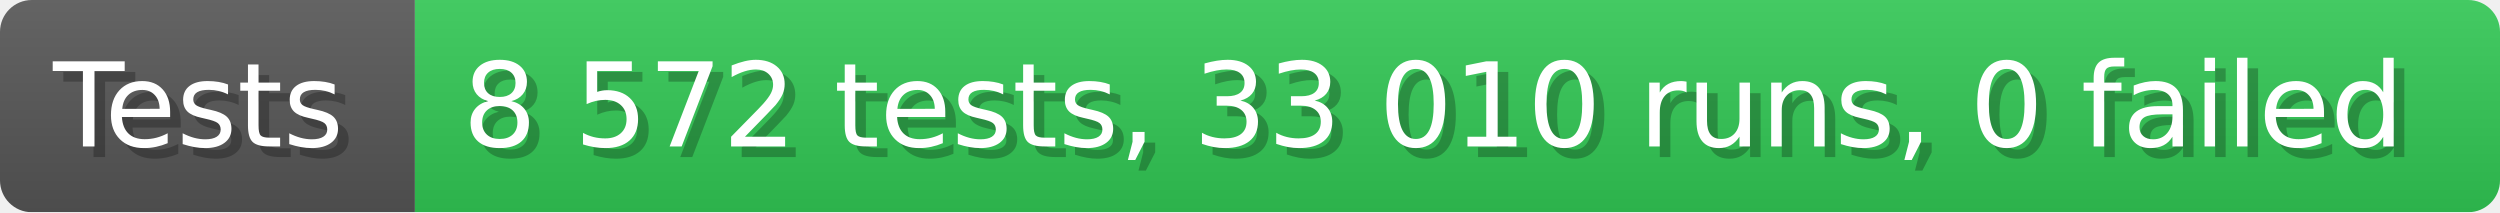
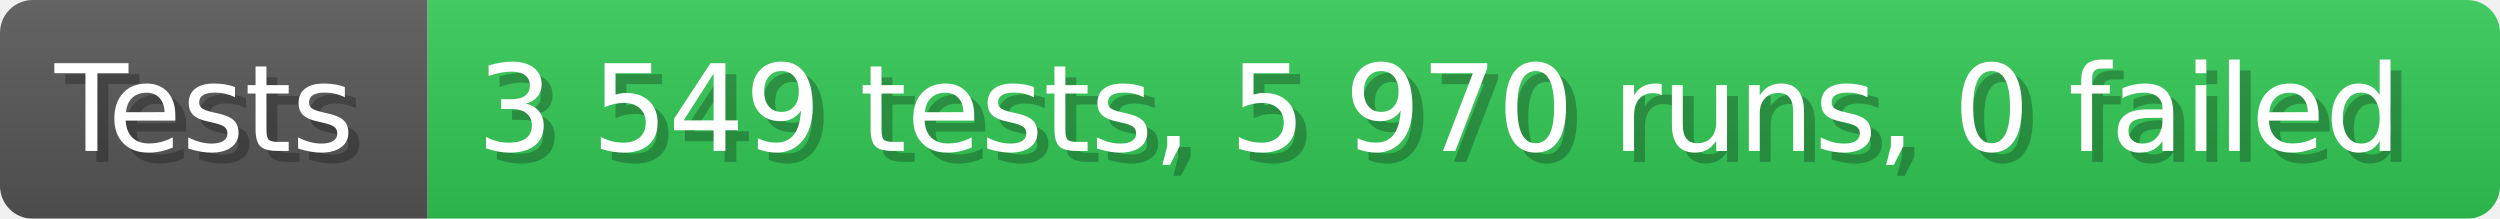
- <svg xmlns="http://www.w3.org/2000/svg" width="235.6" height="20" viewBox="0 0 2356 200" role="img" aria-label="Tests: 8 572 tests, 33 010 runs, 0 failed">
+ <svg xmlns="http://www.w3.org/2000/svg" width="228.6" height="20" viewBox="0 0 2286 200" role="img" aria-label="Tests: 3 549 tests, 5 970 runs, 0 failed">
  <linearGradient id="a" x2="0" y2="100%">
    <stop offset="0" stop-opacity=".1" stop-color="#EEE" />
    <stop offset="1" stop-opacity=".1" />
  </linearGradient>
  <mask id="m">
-     <rect width="2356" height="200" rx="30" fill="#FFF" />
+     <rect width="2286" height="200" rx="30" fill="#FFF" />
  </mask>
  <g mask="url(#m)">
    <rect width="391" height="200" fill="#555" />
-     <rect width="1965" height="200" fill="#31c653" x="391" />
-     <rect width="2356" height="200" fill="url(#a)" />
+     <rect width="1895" height="200" fill="#31c653" x="391" />
+     <rect width="2286" height="200" fill="url(#a)" />
  </g>
  <g aria-hidden="true" fill="#fff" text-anchor="start" font-family="Verdana,DejaVu Sans,sans-serif" font-size="110">
    <text x="60" y="148" textLength="291" fill="#000" opacity="0.25">Tests</text>
    <text x="50" y="138" textLength="291">Tests</text>
-     <text x="446" y="148" textLength="1865" fill="#000" opacity="0.25">8 572 tests, 33 010 runs, 0 failed</text>
-     <text x="436" y="138" textLength="1865">8 572 tests, 33 010 runs, 0 failed</text>
+     <text x="446" y="148" textLength="1795" fill="#000" opacity="0.25">3 549 tests, 5 970 runs, 0 failed</text>
+     <text x="436" y="138" textLength="1795">3 549 tests, 5 970 runs, 0 failed</text>
  </g>
</svg>
